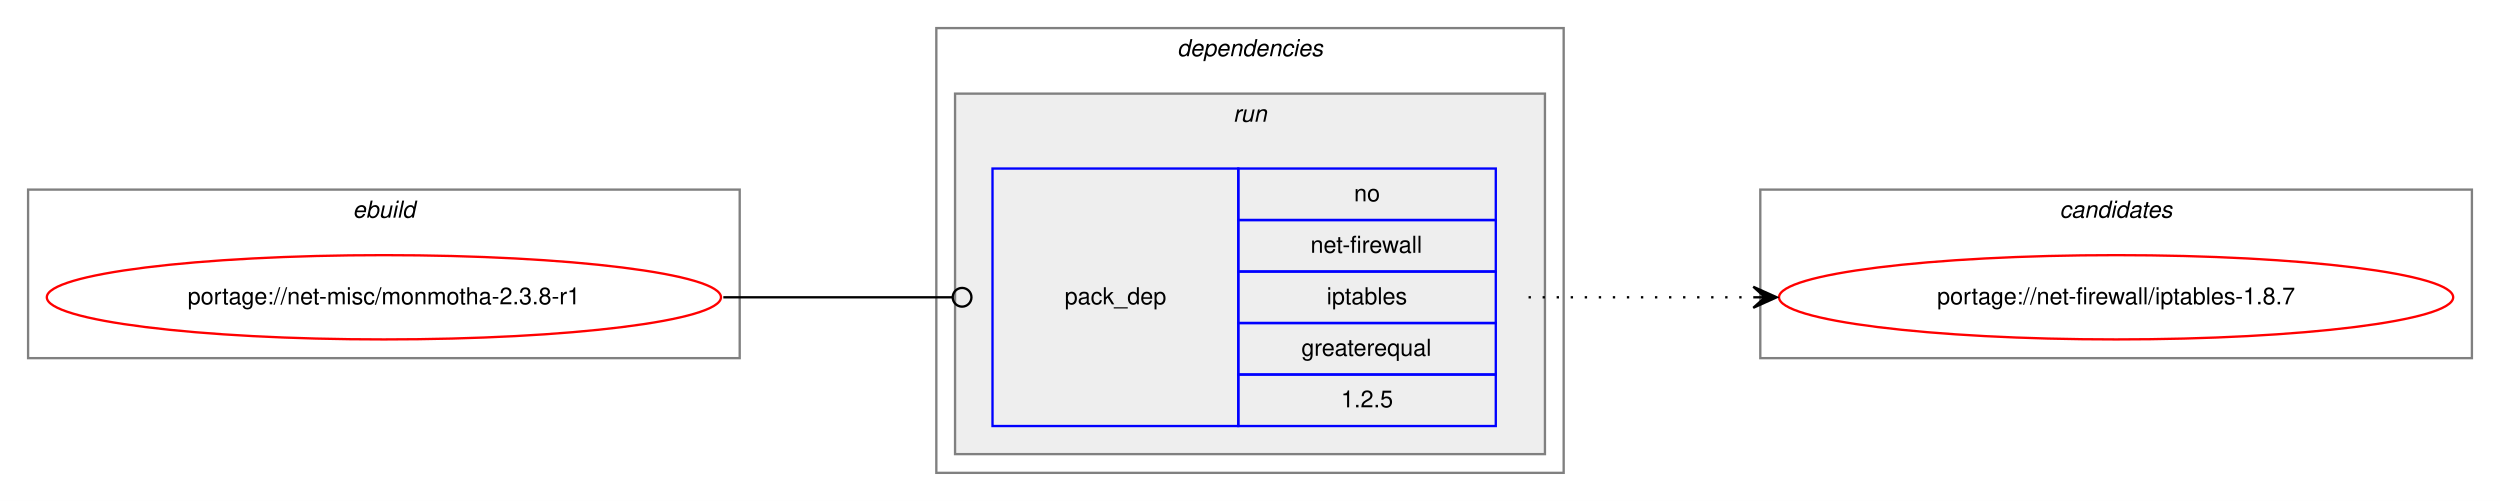
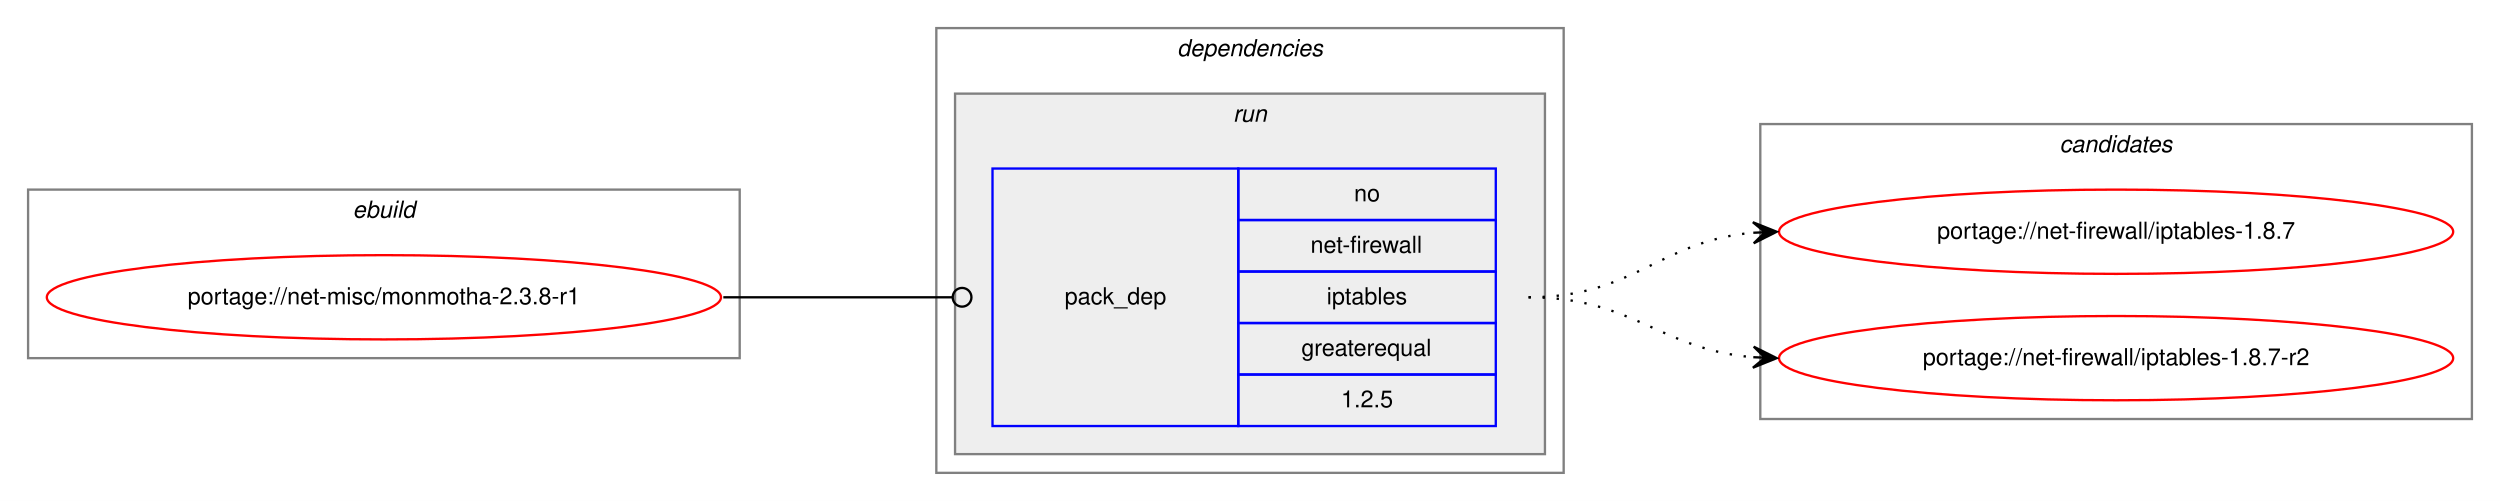
<svg xmlns="http://www.w3.org/2000/svg" xmlns:xlink="http://www.w3.org/1999/xlink" width="1068pt" height="214pt" viewBox="0.00 0.00 1068.00 214.00">
  <g id="graph0" class="graph" transform="scale(1 1) rotate(0) translate(4 210)">
    <polygon fill="white" stroke="transparent" points="-4,4 -4,-210 1064,-210 1064,4 -4,4" />
    <g id="clust1" class="cluster">
      <polygon fill="none" stroke="gray" points="8,-57 8,-129 312,-129 312,-57 8,-57" />
      <text text-anchor="start" x="146.66" y="-117" font-family="Helvetica,sans-Serif" font-style="italic" font-size="10.00">ebuild</text>
    </g>
    <g id="clust2" class="cluster">
      <polygon fill="none" stroke="gray" points="396,-8 396,-198 664,-198 664,-8 396,-8" />
      <text text-anchor="start" x="498.88" y="-186" font-family="Helvetica,sans-Serif" font-style="italic" font-size="10.00">dependencies</text>
    </g>
    <g id="clust5" class="cluster">
      <polygon fill="#eeeeee" stroke="gray" points="404,-16 404,-170 656,-170 656,-16 404,-16" />
      <text text-anchor="start" x="522.78" y="-158" font-family="Helvetica,sans-Serif" font-style="italic" font-size="10.00">run</text>
    </g>
    <g id="clust7" class="cluster">
-       <polygon fill="none" stroke="gray" points="748,-57 748,-129 1052,-129 1052,-57 748,-57" />
-       <text text-anchor="start" x="875.82" y="-117" font-family="Helvetica,sans-Serif" font-style="italic" font-size="10.00">candidates</text>
+       <polygon fill="none" stroke="gray" points="748,-31 748,-157 1052,-157 1052,-31 748,-31" />
+       <text text-anchor="start" x="875.82" y="-145" font-family="Helvetica,sans-Serif" font-style="italic" font-size="10.00">candidates</text>
    </g>
    <g id="node1" class="node">
      <g id="a_node1">
        <a xlink:href="../net-misc/monmotha-2.3.8-r1.svg" xlink:title="portage://net-misc/monmotha-2.3.8-r1">
          <ellipse fill="none" stroke="red" cx="160" cy="-83" rx="144" ry="18" />
          <text text-anchor="middle" x="160" y="-80" font-family="Helvetica,sans-Serif" font-size="10.00">portage://net-misc/monmotha-2.3.8-r1</text>
        </a>
      </g>
    </g>
    <g id="node2" class="node">
      <polygon fill="none" stroke="blue" points="420,-28 420,-138 525,-138 525,-28 420,-28" />
      <text text-anchor="start" x="450.82" y="-80" font-family="Helvetica,sans-Serif" font-size="10.00">pack_dep</text>
      <polygon fill="none" stroke="blue" points="525,-116 525,-138 635,-138 635,-116 525,-116" />
      <text text-anchor="start" x="574.44" y="-124" font-family="Helvetica,sans-Serif" font-size="10.00">no</text>
      <polygon fill="none" stroke="blue" points="525,-94 525,-116 635,-116 635,-94 525,-94" />
      <text text-anchor="start" x="555.84" y="-102" font-family="Helvetica,sans-Serif" font-size="10.00">net-firewall</text>
      <polygon fill="none" stroke="blue" points="525,-72 525,-94 635,-94 635,-72 525,-72" />
      <text text-anchor="start" x="562.77" y="-80" font-family="Helvetica,sans-Serif" font-size="10.00">iptables</text>
      <polygon fill="none" stroke="blue" points="525,-50 525,-72 635,-72 635,-50 525,-50" />
      <text text-anchor="start" x="551.94" y="-58" font-family="Helvetica,sans-Serif" font-size="10.00">greaterequal</text>
      <polygon fill="none" stroke="blue" points="525,-28 525,-50 635,-50 635,-28 525,-28" />
      <text text-anchor="start" x="568.88" y="-36" font-family="Helvetica,sans-Serif" font-size="10.00">1.2.5</text>
    </g>
    <g id="edge1" class="edge">
      <path fill="none" stroke="black" d="M305,-83C349.26,-83 362.33,-83 402.82,-83" />
      <ellipse fill="none" stroke="black" cx="407" cy="-83" rx="4" ry="4" />
    </g>
    <g id="node3" class="node">
      <g id="a_node3">
        <a xlink:href="../net-firewall/iptables-1.8.7.svg" xlink:title="portage://net-firewall/iptables-1.8.7">
-           <ellipse fill="none" stroke="red" cx="900" cy="-83" rx="144" ry="18" />
-           <text text-anchor="middle" x="900" y="-80" font-family="Helvetica,sans-Serif" font-size="10.00">portage://net-firewall/iptables-1.8.7</text>
+           <ellipse fill="none" stroke="red" cx="900" cy="-111" rx="144" ry="18" />
+           <text text-anchor="middle" x="900" y="-108" font-family="Helvetica,sans-Serif" font-size="10.00">portage://net-firewall/iptables-1.8.7</text>
        </a>
      </g>
    </g>
    <g id="edge2" class="edge">
-       <path fill="none" stroke="black" stroke-dasharray="1,5" d="M649,-83C692.43,-83 705.83,-83 744.57,-83" />
-       <polygon fill="black" stroke="black" points="755,-83 745,-87.5 750,-83 745,-83 745,-83 745,-83 750,-83 745,-78.5 755,-83 755,-83" />
+       <path fill="none" stroke="black" stroke-dasharray="1,5" d="M649,-83C694.11,-83 704.78,-107 744.78,-110.56" />
+       <polygon fill="black" stroke="black" points="755,-111 744.82,-115.07 750,-110.78 745.01,-110.57 745.01,-110.57 745.01,-110.57 750,-110.78 745.2,-106.07 755,-111 755,-111" />
+     </g>
+     <g id="node4" class="node">
+       <g id="a_node4">
+         <a xlink:href="../net-firewall/iptables-1.8.7-r2.svg" xlink:title="portage://net-firewall/iptables-1.8.7-r2">
+           <ellipse fill="none" stroke="red" cx="900" cy="-57" rx="144" ry="18" />
+           <text text-anchor="middle" x="900" y="-54" font-family="Helvetica,sans-Serif" font-size="10.00">portage://net-firewall/iptables-1.8.7-r2</text>
+         </a>
+       </g>
+     </g>
+     <g id="edge3" class="edge">
+       <path fill="none" stroke="black" stroke-dasharray="1,5" d="M649,-83C693.91,-83 704.94,-60.72 744.82,-57.41" />
+       <polygon fill="black" stroke="black" points="755,-57 745.19,-61.9 750,-57.2 745.01,-57.4 745.01,-57.4 745.01,-57.4 750,-57.2 744.83,-52.9 755,-57 755,-57" />
    </g>
  </g>
</svg>
